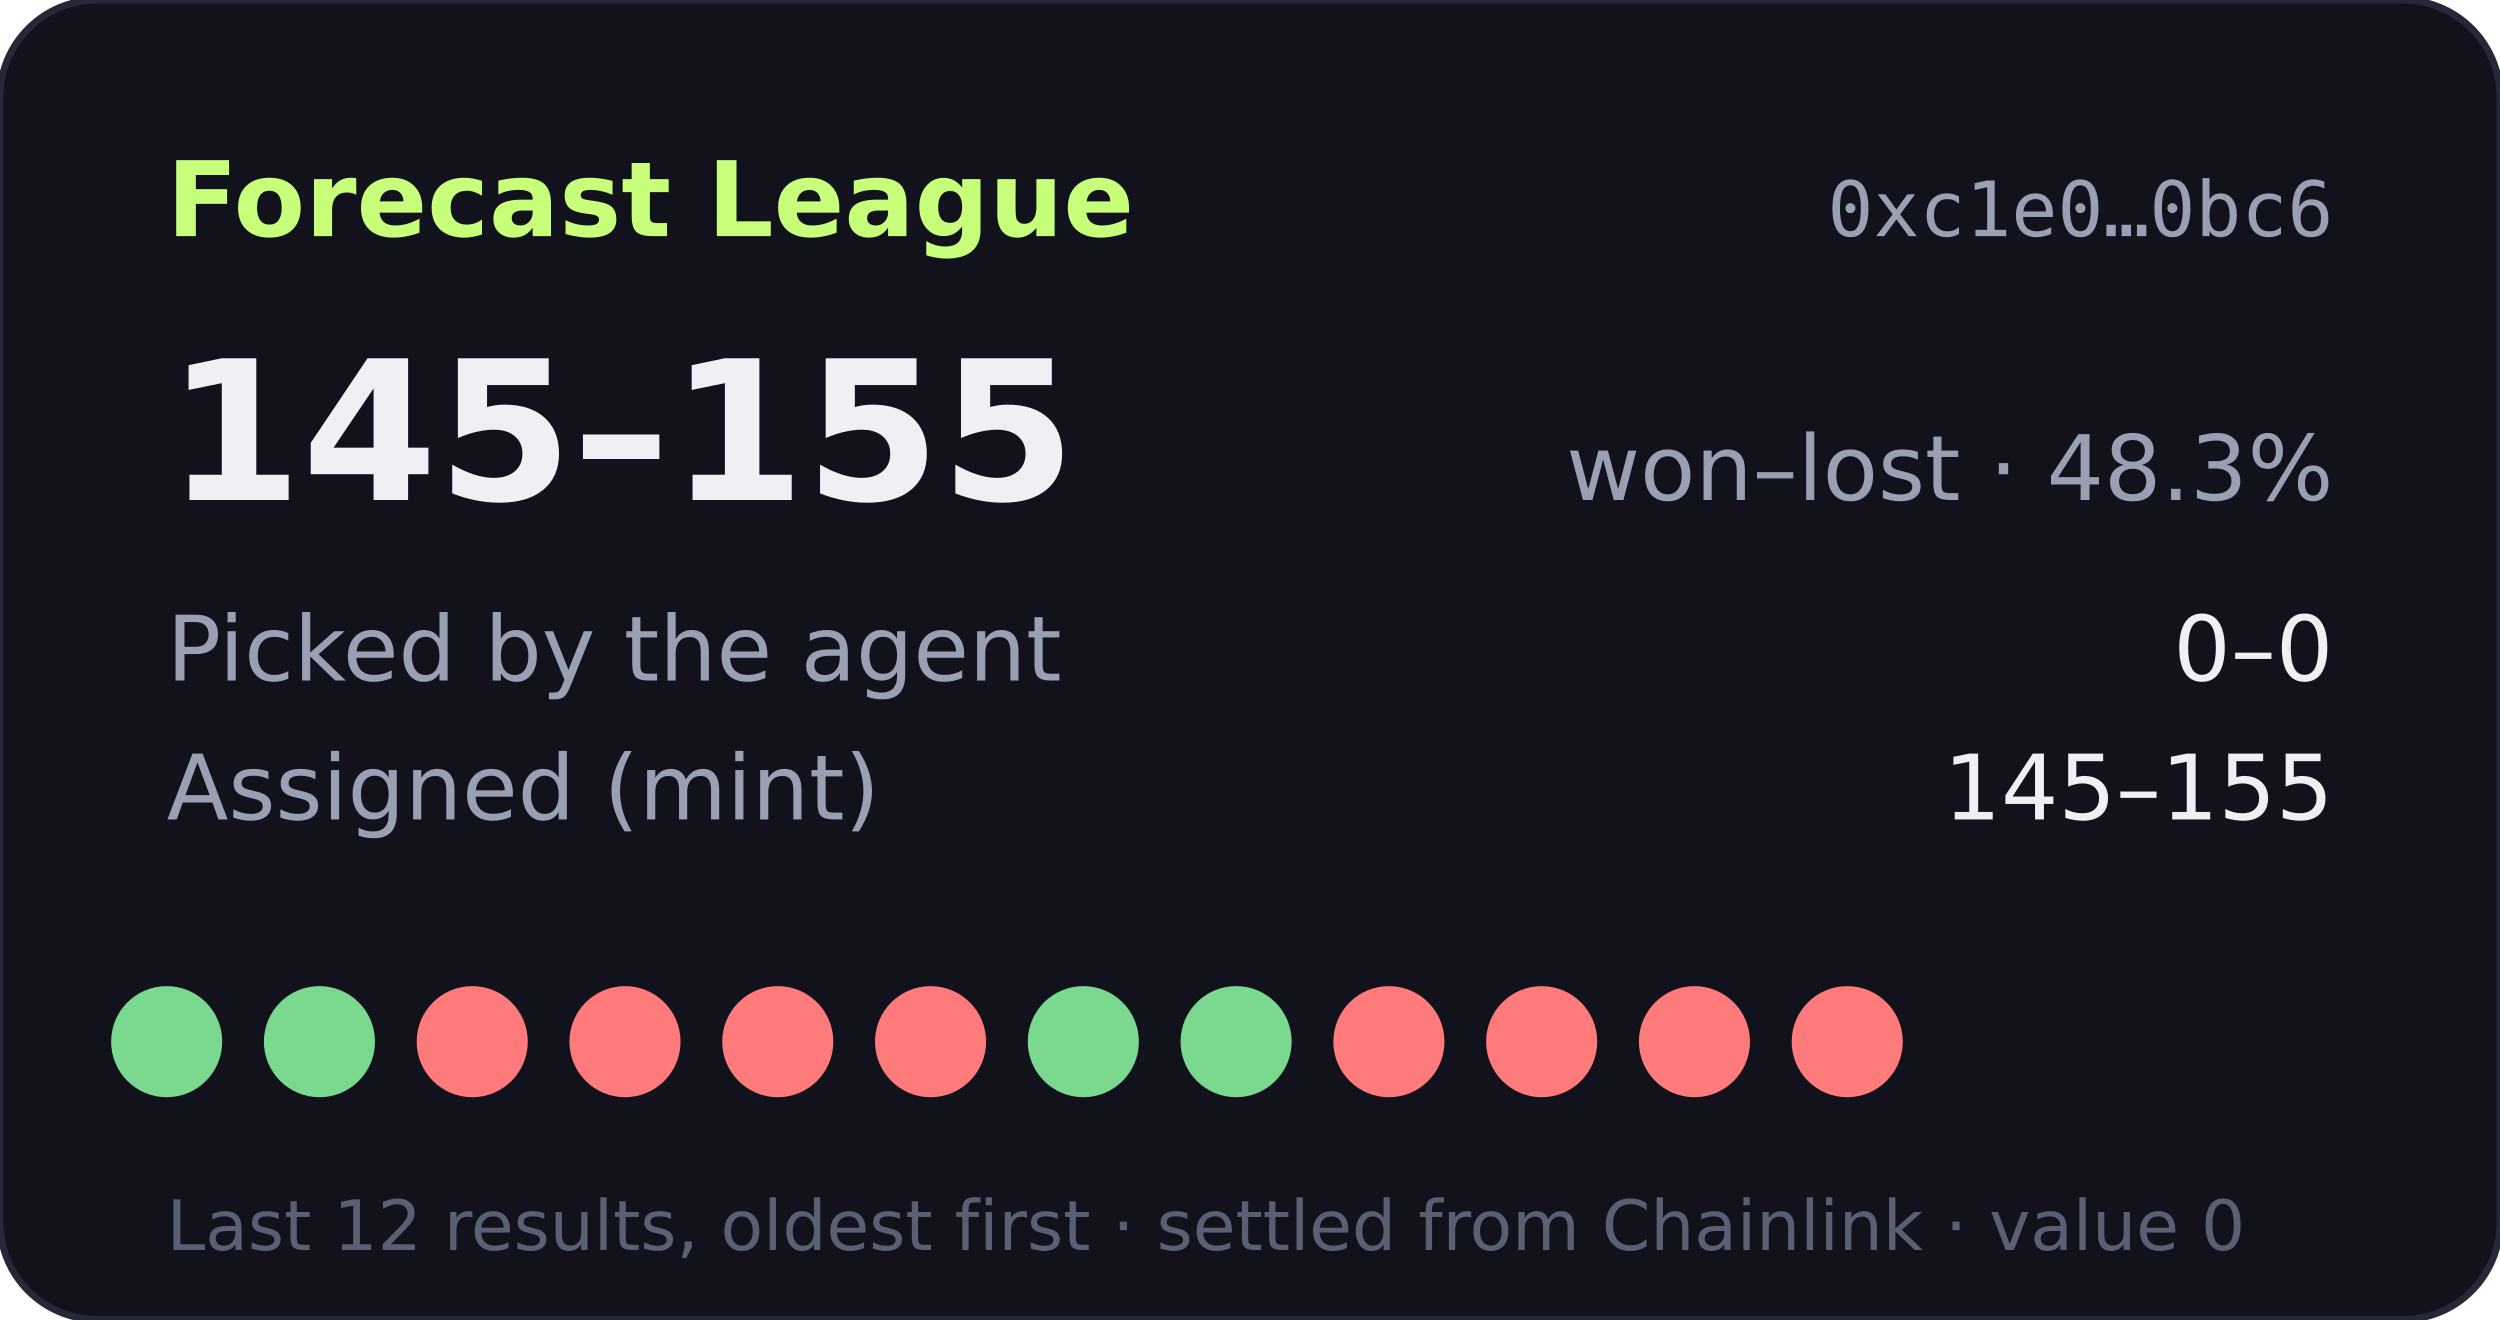
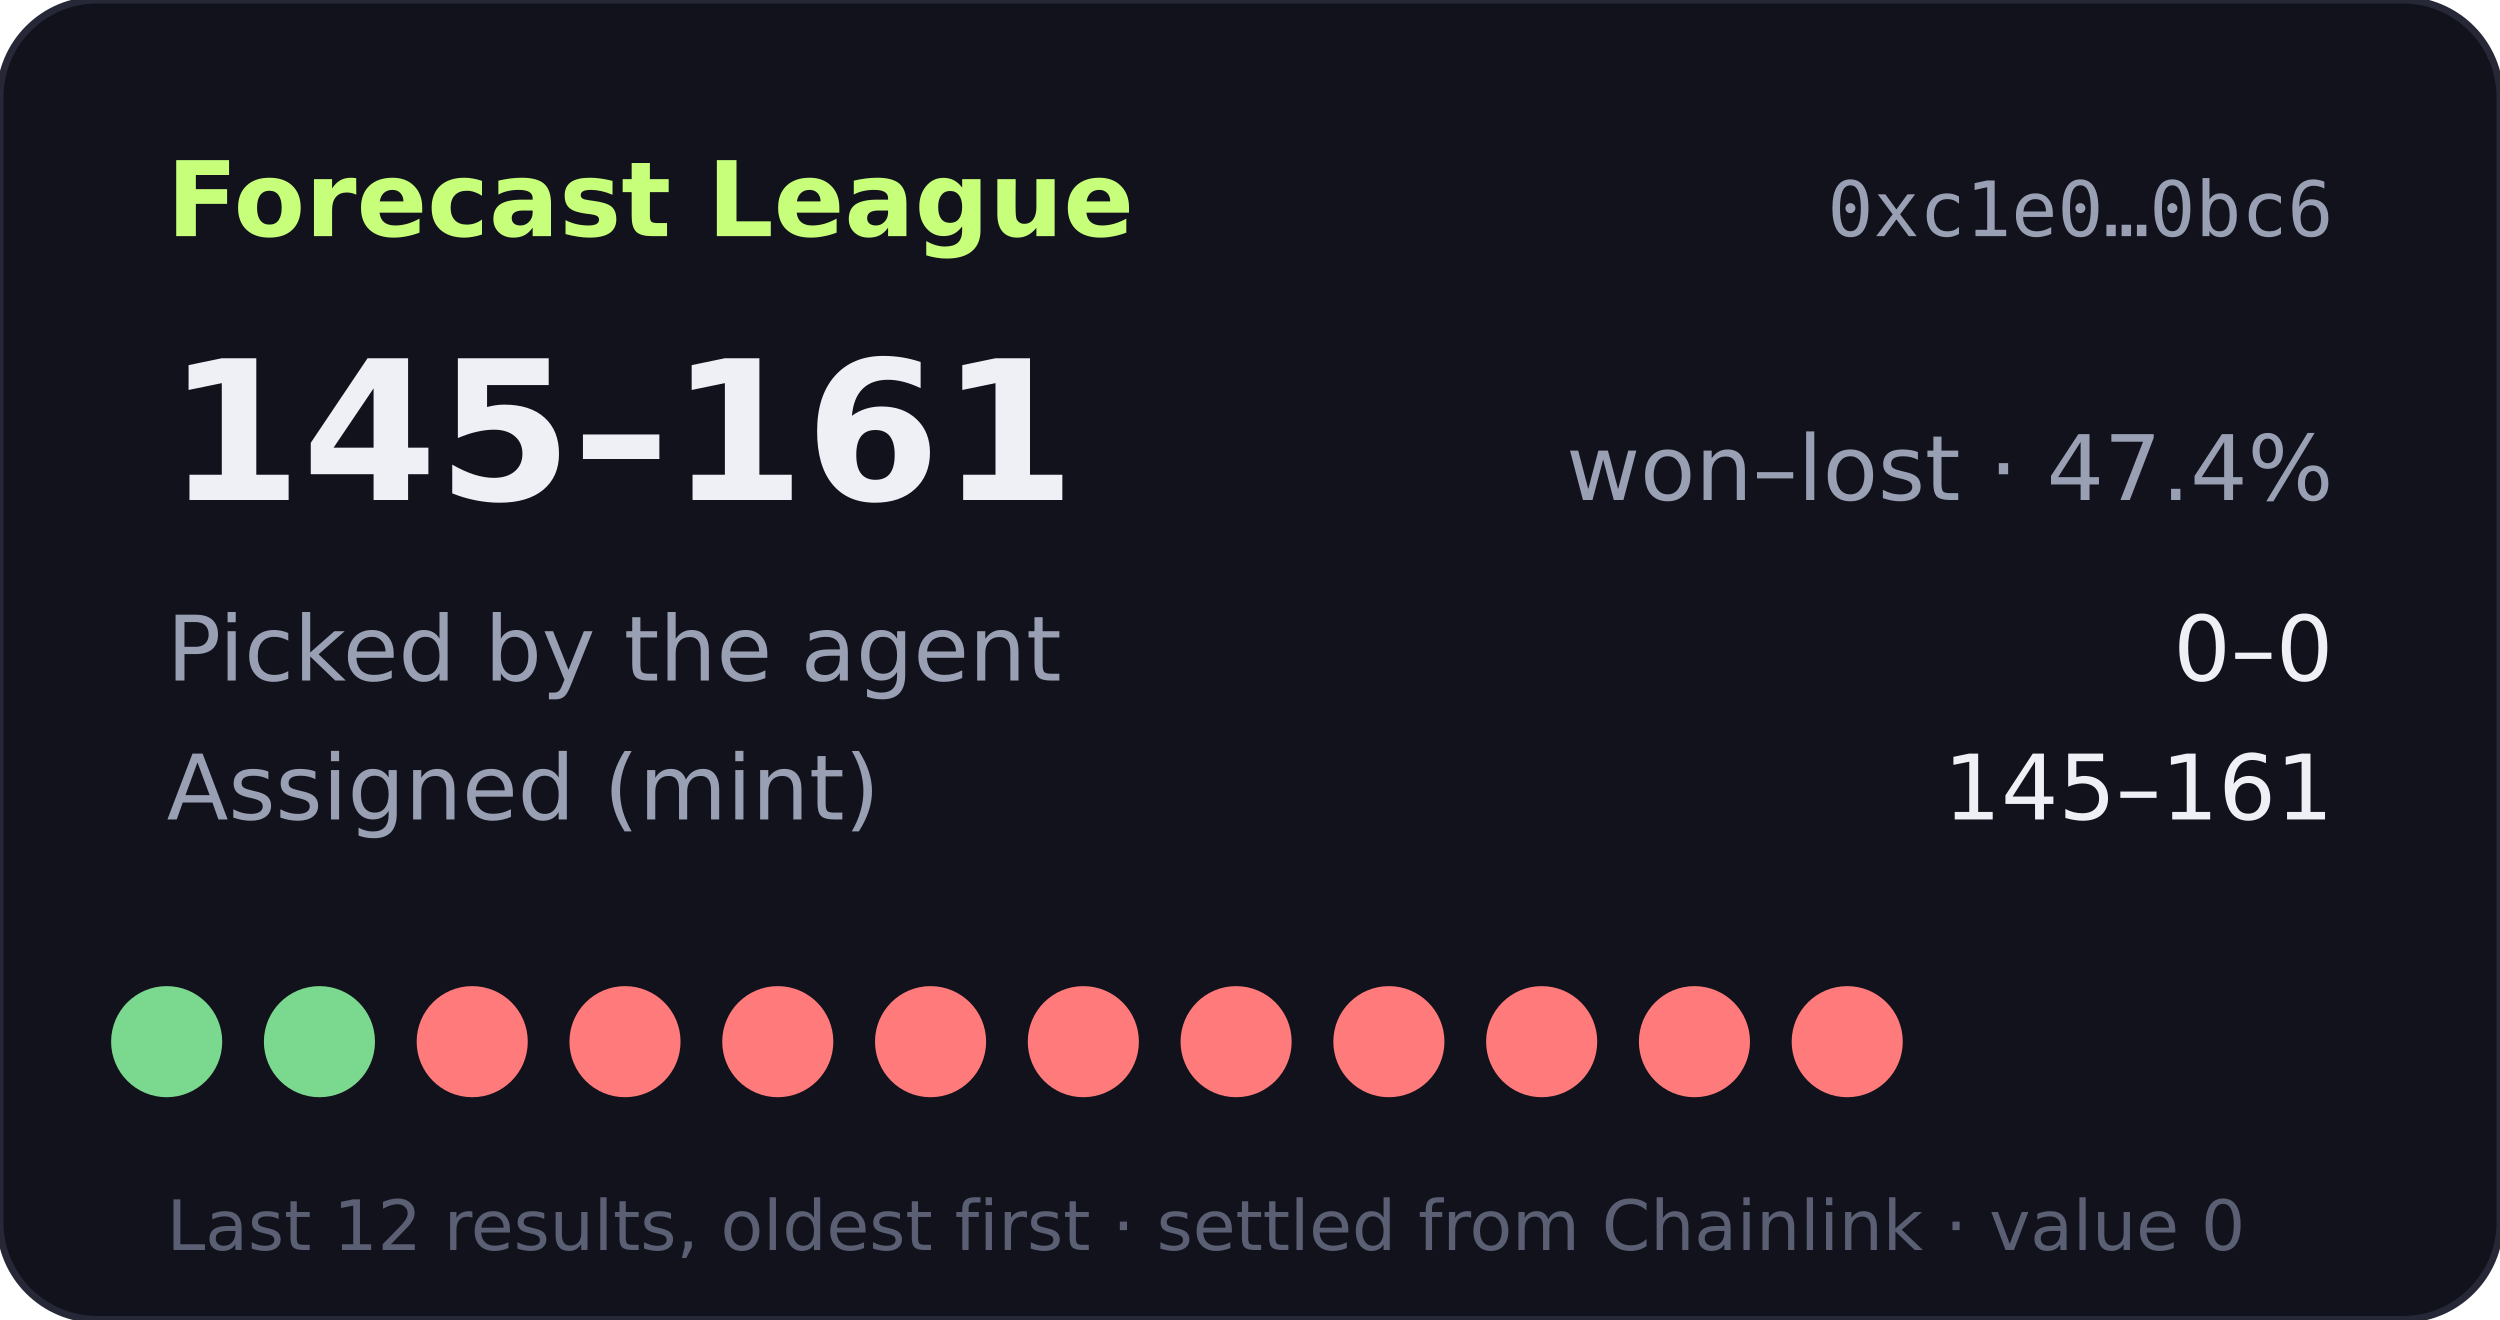
- <svg xmlns="http://www.w3.org/2000/svg" width="360" height="190" viewBox="0 0 360 190" role="img" aria-label="Forecast League record 145-155">
+ <svg xmlns="http://www.w3.org/2000/svg" width="360" height="190" viewBox="0 0 360 190" role="img" aria-label="Forecast League record 145-161">
  <rect width="360" height="190" rx="14" fill="#11121b" stroke="#262838" />
  <text x="24" y="34" fill="#c8ff7a" font-size="15" font-weight="700" font-family="Verdana,DejaVu Sans,sans-serif">Forecast League</text>
  <text x="336" y="34" fill="#9aa0b4" font-size="11" text-anchor="end" font-family="monospace">0xc1e0…0bc6</text>
  <g font-family="Verdana,DejaVu Sans,sans-serif">
-     <text x="24" y="72" fill="#eef0f6" font-size="28" font-weight="700">145–155</text>
-     <text x="336" y="72" fill="#9aa0b4" font-size="13" text-anchor="end">won–lost · 48.3%</text>
+     <text x="24" y="72" fill="#eef0f6" font-size="28" font-weight="700">145–161</text>
+     <text x="336" y="72" fill="#9aa0b4" font-size="13" text-anchor="end">won–lost · 47.4%</text>
    <text x="24" y="98" fill="#9aa0b4" font-size="13">Picked by the agent</text>
    <text x="336" y="98" fill="#eef0f6" font-size="13" text-anchor="end">0–0</text>
    <text x="24" y="118" fill="#9aa0b4" font-size="13">Assigned (mint)</text>
-     <text x="336" y="118" fill="#eef0f6" font-size="13" text-anchor="end">145–155</text>
+     <text x="336" y="118" fill="#eef0f6" font-size="13" text-anchor="end">145–161</text>
    <circle cx="24" cy="150" r="8" fill="#7bd88f" />
    <circle cx="46" cy="150" r="8" fill="#7bd88f" />
    <circle cx="68" cy="150" r="8" fill="#ff7a7a" />
    <circle cx="90" cy="150" r="8" fill="#ff7a7a" />
    <circle cx="112" cy="150" r="8" fill="#ff7a7a" />
    <circle cx="134" cy="150" r="8" fill="#ff7a7a" />
-     <circle cx="156" cy="150" r="8" fill="#7bd88f" />
-     <circle cx="178" cy="150" r="8" fill="#7bd88f" />
+     <circle cx="156" cy="150" r="8" fill="#ff7a7a" />
+     <circle cx="178" cy="150" r="8" fill="#ff7a7a" />
    <circle cx="200" cy="150" r="8" fill="#ff7a7a" />
    <circle cx="222" cy="150" r="8" fill="#ff7a7a" />
    <circle cx="244" cy="150" r="8" fill="#ff7a7a" />
    <circle cx="266" cy="150" r="8" fill="#ff7a7a" />
    <text x="24" y="180" fill="#5a5f73" font-size="10">Last 12 results, oldest first · settled from Chainlink · value 0</text>
  </g>
</svg>
